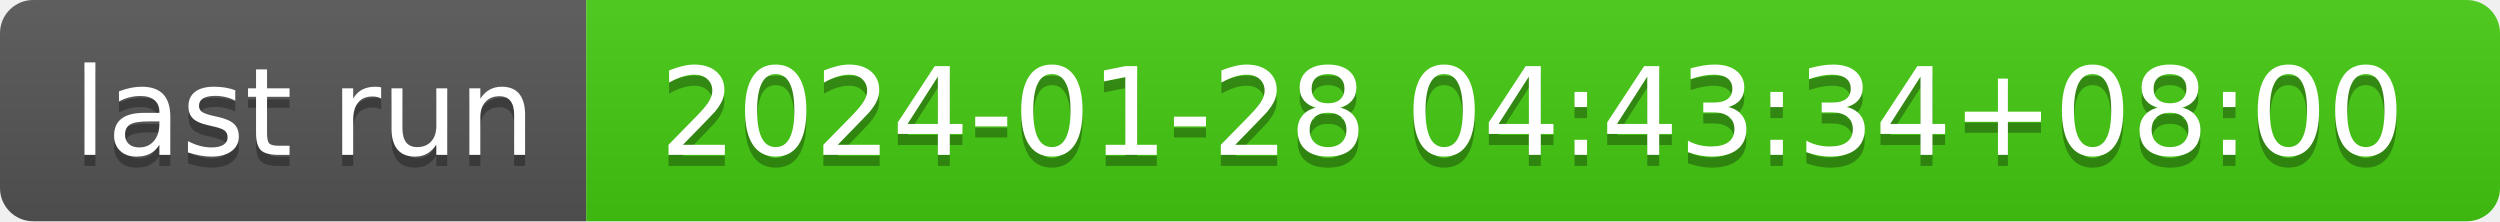
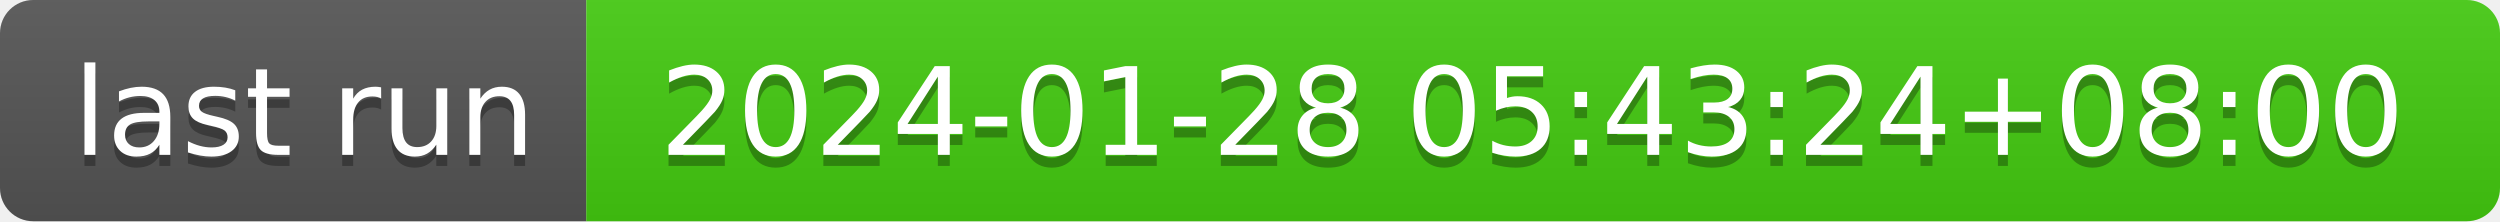
- <svg xmlns="http://www.w3.org/2000/svg" width="226" height="20" role="img" aria-label="last run: 2024-01-28 04:43:34+08:00">
+ <svg xmlns="http://www.w3.org/2000/svg" width="226" height="20" role="img" aria-label="last run: 2024-01-28 05:43:24+08:00">
  <linearGradient id="s" x2="0" y2="100%">
    <stop offset="0" stop-color="#bbb" stop-opacity=".1" />
    <stop offset="1" stop-opacity=".1" />
  </linearGradient>
  <clipPath id="r">
    <rect width="226" height="20" rx="3" fill="#fff" />
  </clipPath>
  <g clip-path="url(#r)">
    <rect width="53" height="20" fill="#555" />
    <rect x="53" width="173" height="20" fill="#4c1" />
    <rect width="226" height="20" fill="url(#s)" />
  </g>
  <g fill="#fff" text-anchor="middle" font-family="Verdana,Geneva,DejaVu Sans,sans-serif" text-rendering="geometricPrecision" font-size="110">
    <text aria-hidden="true" x="275" y="150" fill="#010101" fill-opacity=".3" transform="scale(.1)" textLength="430">last run</text>
    <text x="275" y="140" transform="scale(.1)" fill="#fff" textLength="430">last run</text>
-     <text aria-hidden="true" x="1385" y="150" fill="#010101" fill-opacity=".3" transform="scale(.1)" textLength="1630">2024-01-28 04:43:34+08:00</text>
-     <text x="1385" y="140" transform="scale(.1)" fill="#fff" textLength="1630">2024-01-28 04:43:34+08:00</text>
+     <text aria-hidden="true" x="1385" y="150" fill="#010101" fill-opacity=".3" transform="scale(.1)" textLength="1630">2024-01-28 05:43:24+08:00</text>
+     <text x="1385" y="140" transform="scale(.1)" fill="#fff" textLength="1630">2024-01-28 05:43:24+08:00</text>
  </g>
</svg>
